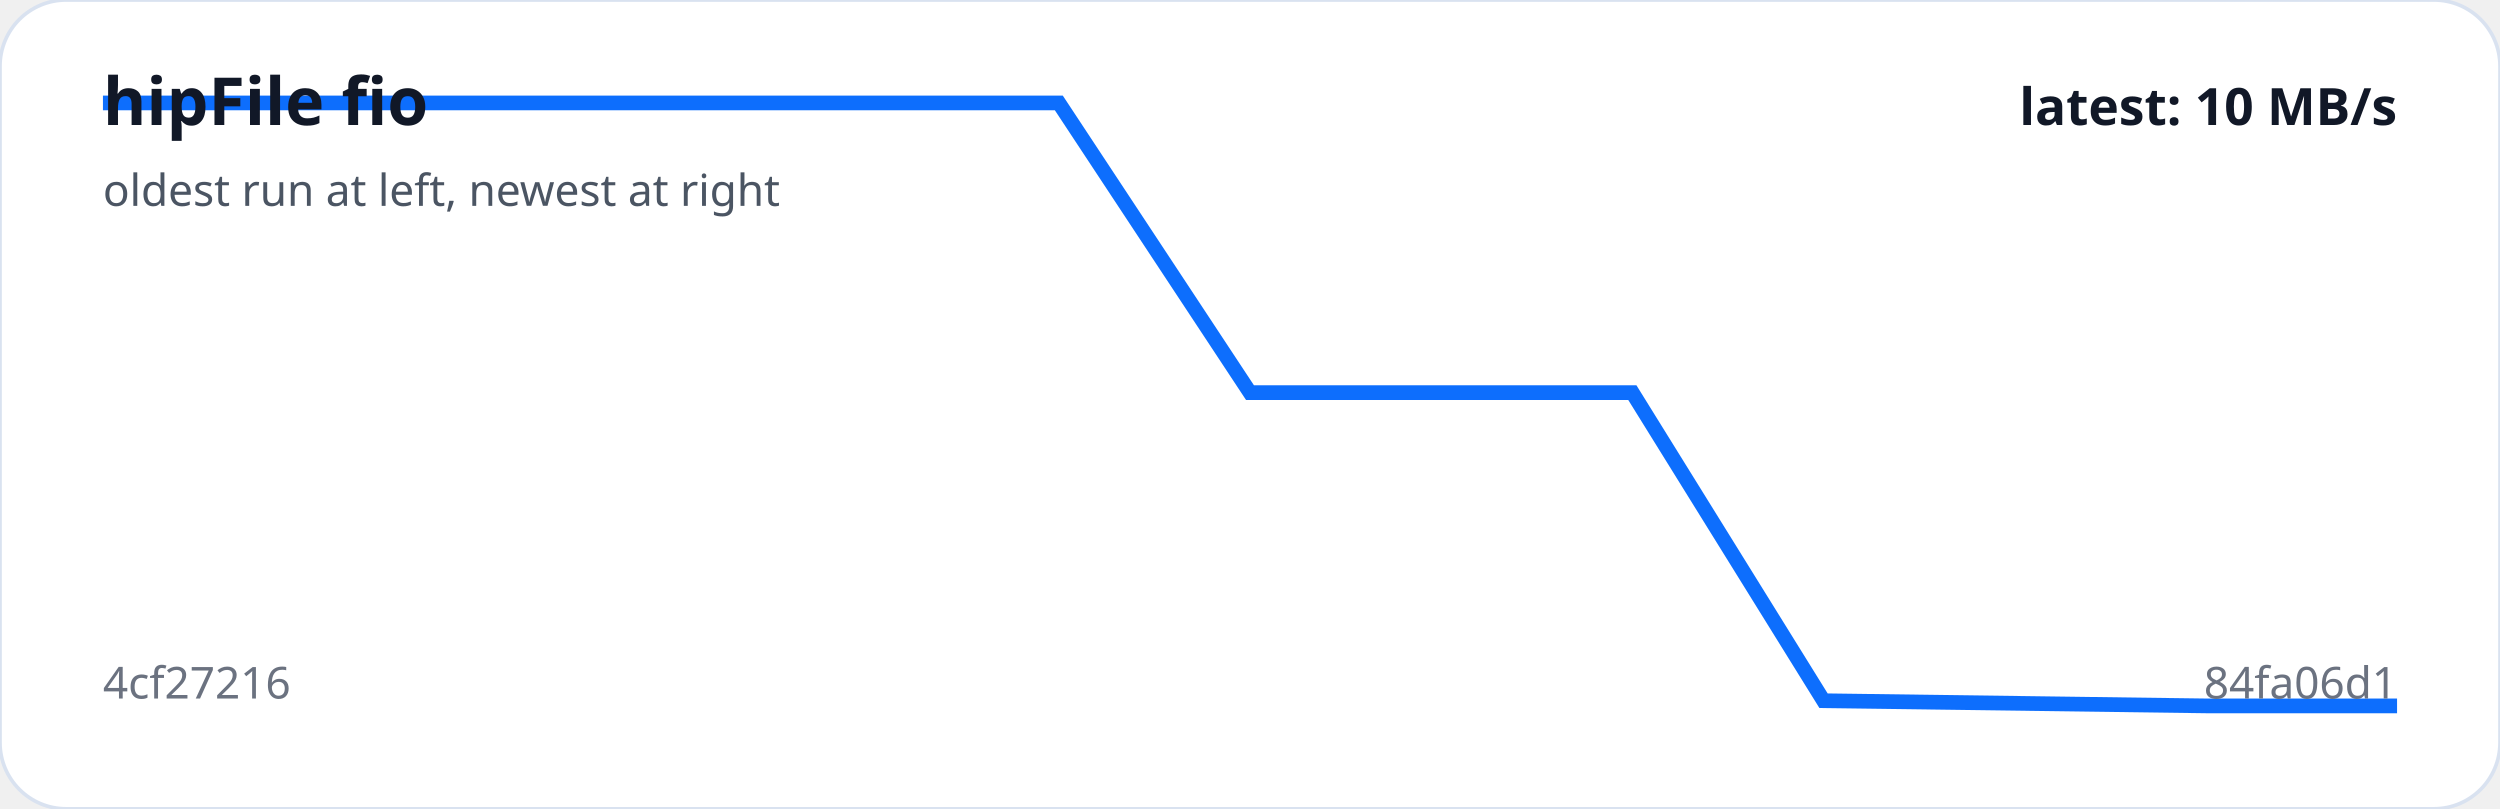
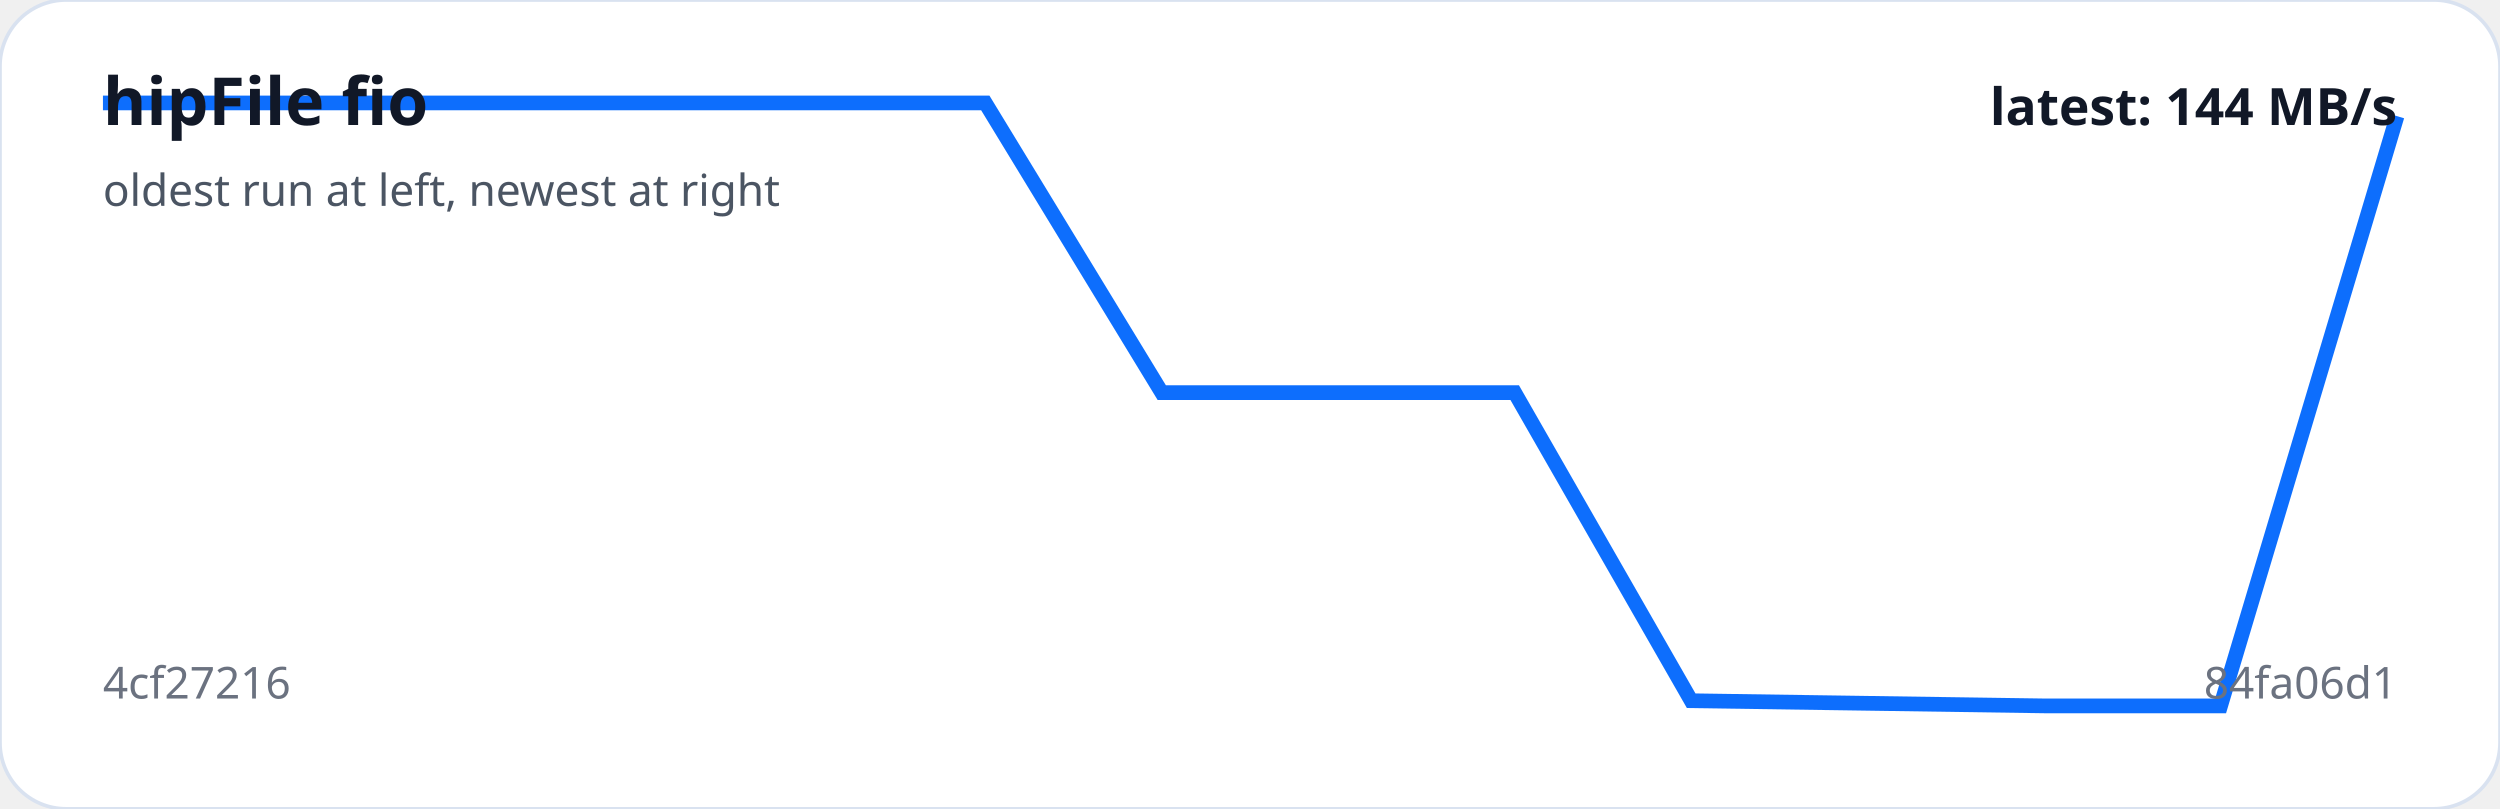
<svg xmlns="http://www.w3.org/2000/svg" viewBox="0 0 680 220" width="100%" role="img" aria-label="hipFile fio trend">
  <rect width="100%" height="100%" rx="18" fill="#ffffff" stroke="#d9e2f0" />
-   <polyline fill="none" stroke="#0d6efd" stroke-width="4" points="28.0,28.0 80.0,28.0 132.0,28.0 184.0,28.0 236.0,28.0 288.0,28.0 340.0,106.8 392.0,106.8 444.0,106.8 496.0,190.6 548.0,191.3 600.0,192.0 652.0,192.0" />
+   <polyline fill="none" stroke="#0d6efd" stroke-width="4" points="28.0,28.0 76.0,28.0 124.0,28.0 172.0,28.0 220.0,28.0 268.0,28.0 316.0,106.8 364.0,106.8 412.0,106.8 460.0,190.6 508.0,191.3 556.0,192.0 604.0,192.0 652.0,31.6" />
  <text x="28" y="34" fill="#111827" font-family="system-ui,sans-serif" font-size="18" font-weight="700">hipFile fio</text>
  <text x="28" y="56" fill="#4b5563" font-family="system-ui,sans-serif" font-size="12">oldest run at left, newest at right</text>
  <text x="28" y="190" fill="#6b7280" font-family="system-ui,sans-serif" font-size="12">4cf27216</text>
  <text x="652" y="190" text-anchor="end" fill="#6b7280" font-family="system-ui,sans-serif" font-size="12">84fa06d1</text>
-   <text x="652" y="34" text-anchor="end" fill="#111827" font-family="system-ui,sans-serif" font-size="14" font-weight="700">latest: 10 MB/s</text>
+   <text x="652" y="34" text-anchor="end" fill="#111827" font-family="system-ui,sans-serif" font-size="14" font-weight="700">latest: 144 MB/s</text>
</svg>
